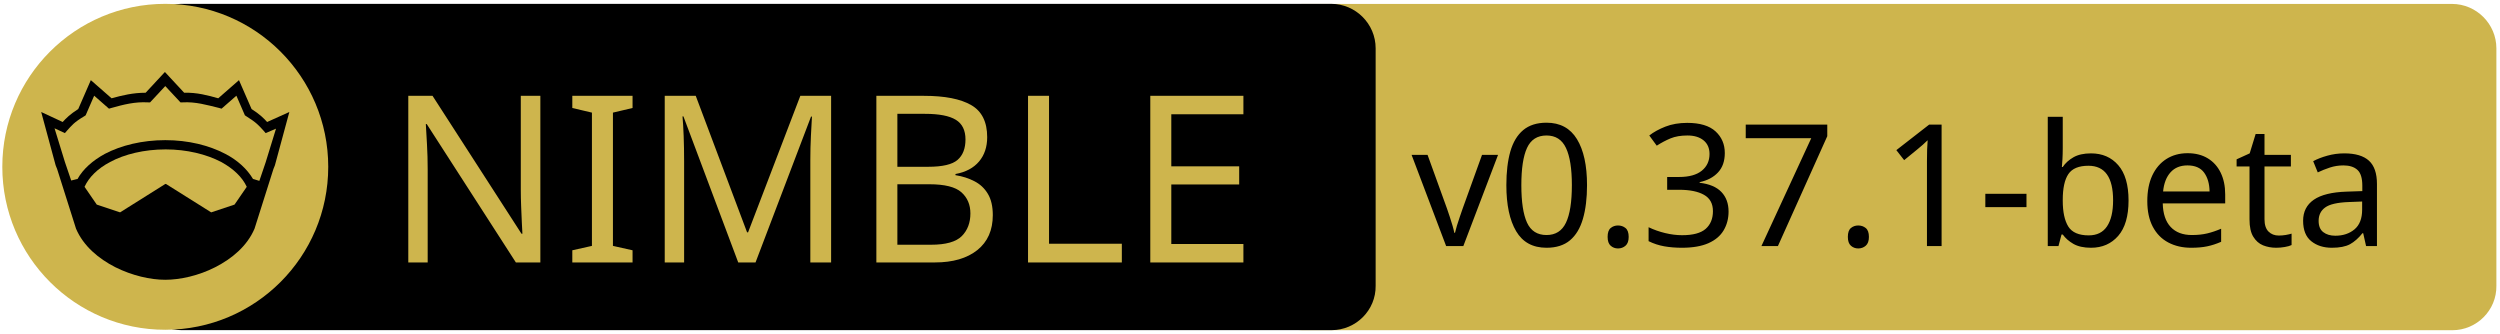
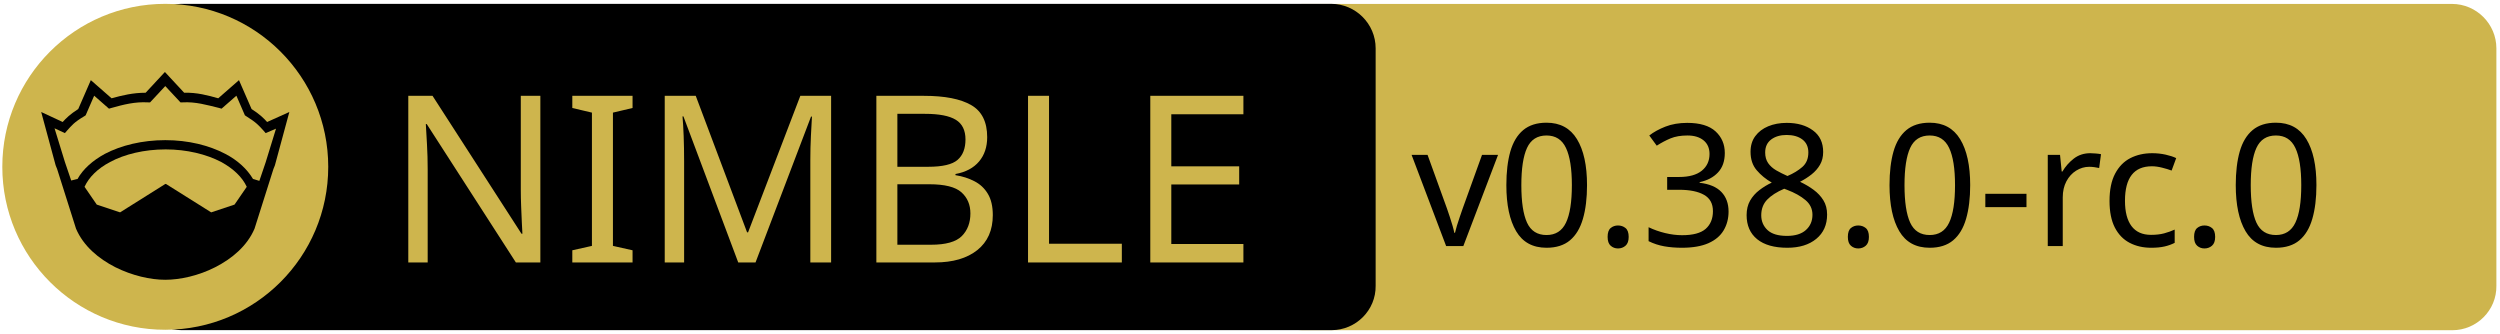
<svg xmlns="http://www.w3.org/2000/svg" xmlns:xlink="http://www.w3.org/1999/xlink" width="675" height="90" xml:space="preserve" version="1.1">
  <a xlink:href="https://github.com/waku-org/nwaku">
    <g>
      <path fill="#CEB54D" id="svg_15" d="m662.123,89.159l-310.5,0c-6.6,0 -12,-5.4 -12,-12l0,-64.1c0,-6.6 5.4,-12 12,-12l310.4,0c6.6,0 12,5.4 12,12l0,64.1c0.1,6.6 -5.3,12 -11.9,12z" />
      <path id="svg_1" d="m359.524,89.139l-310.5,0c-6.6,0 -12,-5.4 -12,-12l0,-64.1c0,-6.6 5.4,-12 12,-12l310.4,0c6.6,0 12,5.4 12,12l0,64.1c0.1,6.6 -5.3,12 -11.9,12z" />
      <rect id="svg_2" fill="none" height="45.9" width="315.3" class="st0" y="24.539" x="60.224" />
      <circle id="svg_4" fill="#CEB54D" r="44" cy="45.039" cx="44.624" class="st1" />
      <g id="XMLID_4_">
        <path id="svg_5" d="m78.124,30.239l-3.9,14.4l-0.4,1l-5.1,16.1c0,0 0,0 0,0c-2,4.7 -6.1,8.1 -10.6,10.4c-4.5,2.3 -9.5,3.4 -13.5,3.4c-4,0 -8.9,-1.1 -13.5,-3.4c-4.5,-2.3 -8.6,-5.7 -10.6,-10.4c0,0 0,0 0,0l-5.1,-16.1l-0.4,-1l-3.9,-14.4l5.8,2.7c0.9,-1 2,-2.1 4.2,-3.5l3.4,-7.8l5.6,4.9c2.9,-0.8 5.8,-1.5 9.2,-1.5l5.2,-5.6l5.2,5.6c3.4,-0.1 6.4,0.7 9.2,1.5l5.6,-4.9l3.4,7.8c2.2,1.4 3.3,2.5 4.2,3.5l6,-2.7z" />
        <g id="XMLID_6_">
          <g id="svg_6">
            <path id="svg_7" fill="#CEB54D" d="m66.624,50.439l-3.3,4.8l-6.3,2.1l-12.1,-7.6c-0.1,-0.1 -0.3,-0.1 -0.4,0l-12.1,7.6l-6.3,-2.1l-3.3,-4.8c1.2,-2.6 3.5,-4.9 6.9,-6.7c3.9,-2.1 9.2,-3.4 15,-3.4c5.7,0 11,1.3 15,3.4c3.3,1.8 5.7,4.1 6.9,6.7z" class="st1" />
          </g>
          <g id="svg_8" />
        </g>
        <g id="XMLID_5_">
          <g id="svg_9">
            <path id="svg_10" fill="#CEB54D" d="m74.524,34.739l-2.8,9.1l-1.7,5l-1.6,-0.5c0,0 -0.1,0 -0.1,0c-1.6,-2.7 -4.2,-5.1 -7.5,-6.8c-4.4,-2.3 -10,-3.7 -16.2,-3.7c-6.2,0 -11.9,1.4 -16.3,3.7c-3.3,1.8 -5.9,4.1 -7.4,6.8c0,0 -0.1,0 -0.1,0l-1.6,0.4l-1.7,-5l-2.8,-9.1l2.8,1.3l0.6,-0.7c1.2,-1.3 1.8,-2.2 4.7,-3.9l0.3,-0.2l2.3,-5.3l4,3.5l0.7,-0.2c3.2,-0.9 6.3,-1.7 9.8,-1.5l0.6,0l4.1,-4.4l4.1,4.4l0.6,0c3.5,-0.2 6.5,0.7 9.8,1.5l0.7,0.2l4,-3.5l2.3,5.3l0.3,0.2c2.9,1.8 3.5,2.6 4.7,3.9l0.6,0.7l2.8,-1.2z" class="st1" />
          </g>
          <g id="svg_11" />
        </g>
      </g>
      <text x="-442" y="-350.021" id="svg_16" font-size="63px" font-family="'PT Sans Caption', 'Tahoma', 'Helvetica Neue Medium', 'PT Sans', sans-serif" fill="#CEB54D" class="st1 st2 st3" transform="matrix(1 0 0 1 546.13 420.879)">NIMBLE</text>
-       <text x="-165" y="-354.438" id="svg_17" font-size="45.938px" font-family="'PT Sans Caption', 'Tahoma', 'Helvetica Neue Medium', 'PT Sans', sans-serif" fill="#000000" class="st1 st2 st3" transform="matrix(1 0 0 1 546.13 420.879)">v0.37.1-beta</text>
+       <text x="-165" y="-354.438" id="svg_17" font-size="45.938px" font-family="'PT Sans Caption', 'Tahoma', 'Helvetica Neue Medium', 'PT Sans', sans-serif" fill="#000000" class="st1 st2 st3" transform="matrix(1 0 0 1 546.13 420.879)">v0.38.0-rc.0</text>
    </g>
  </a>
</svg>
